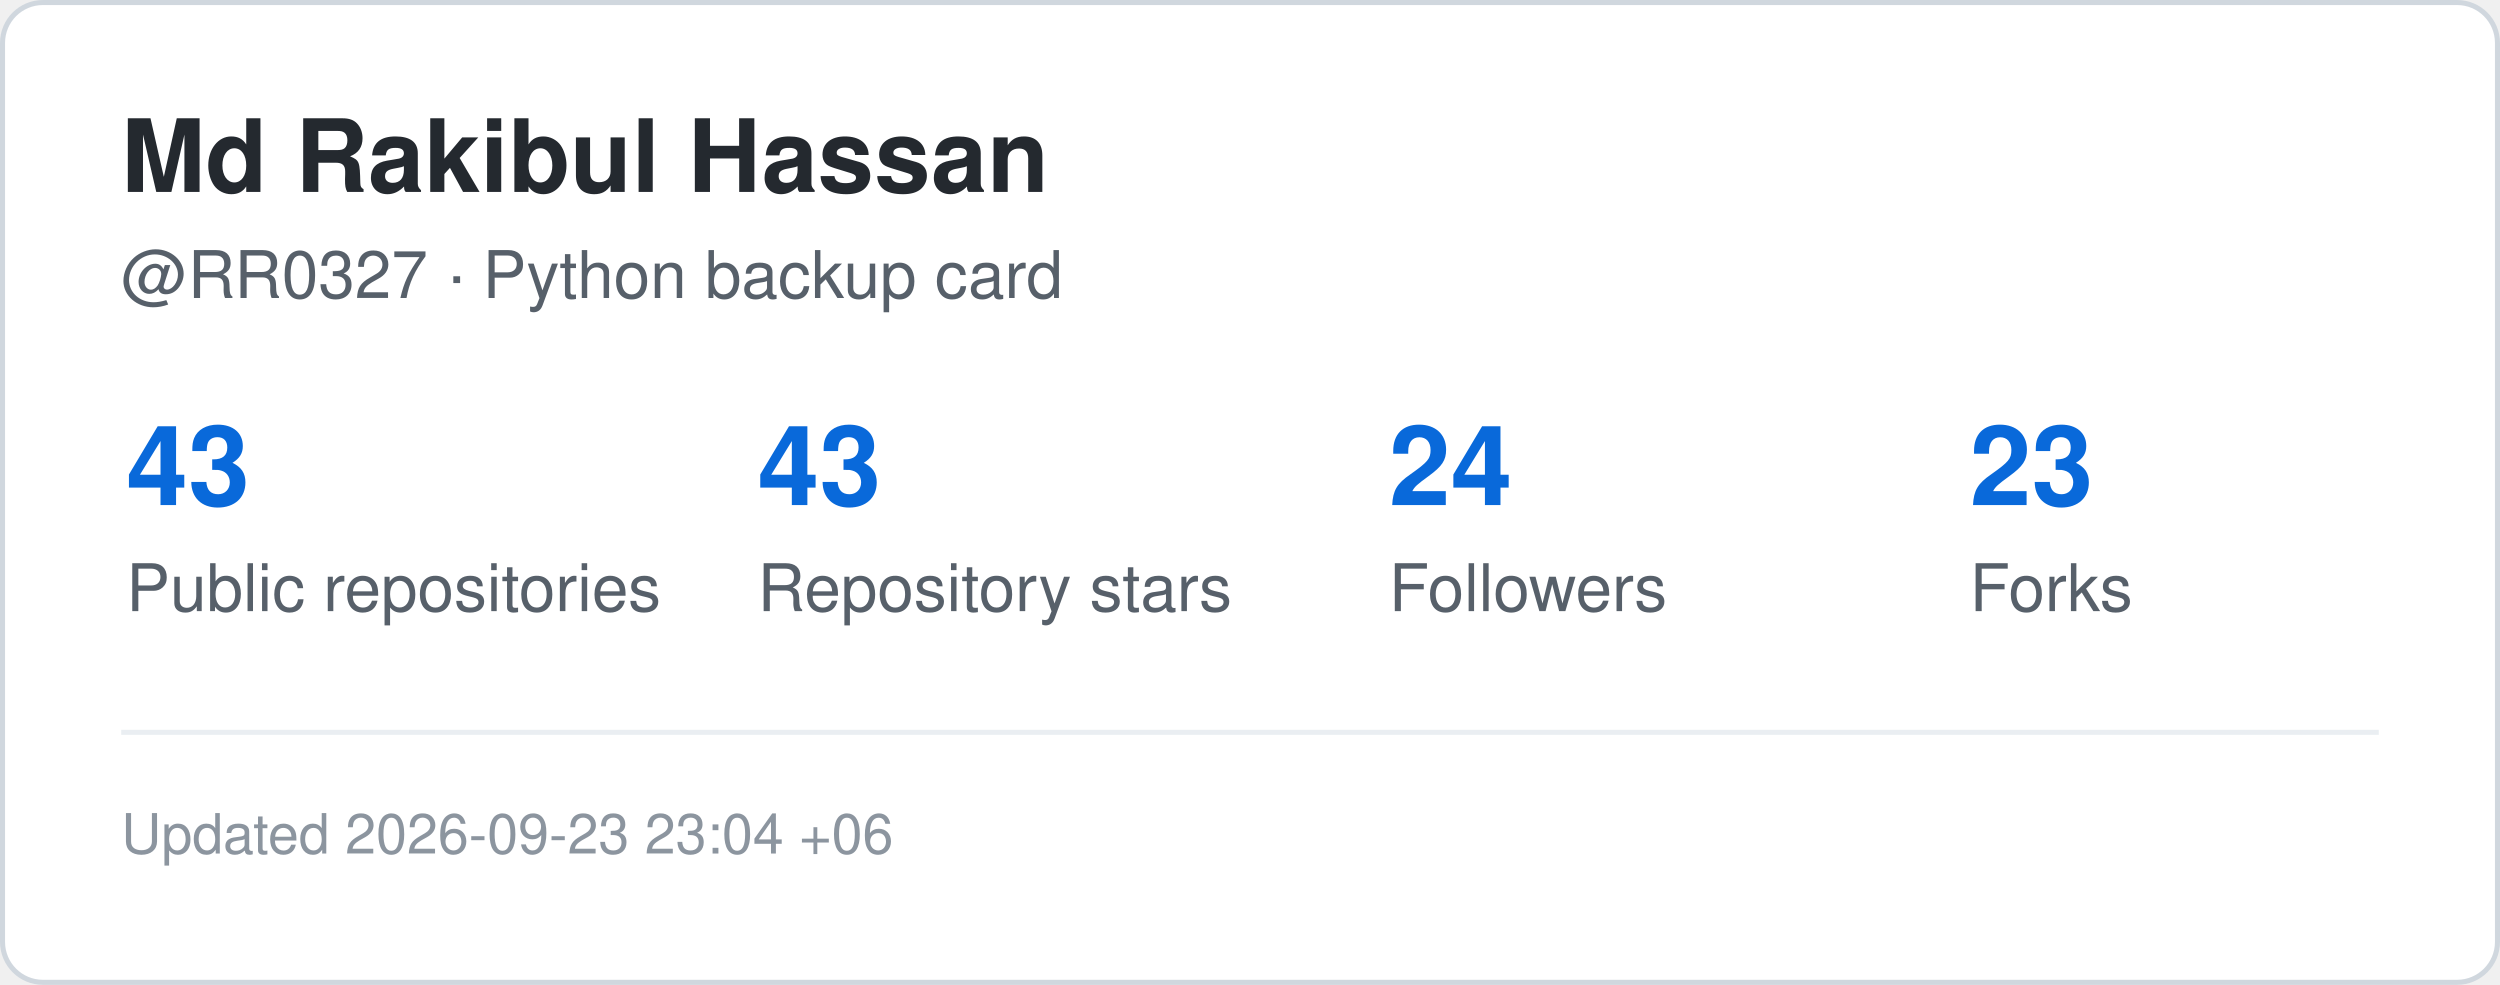
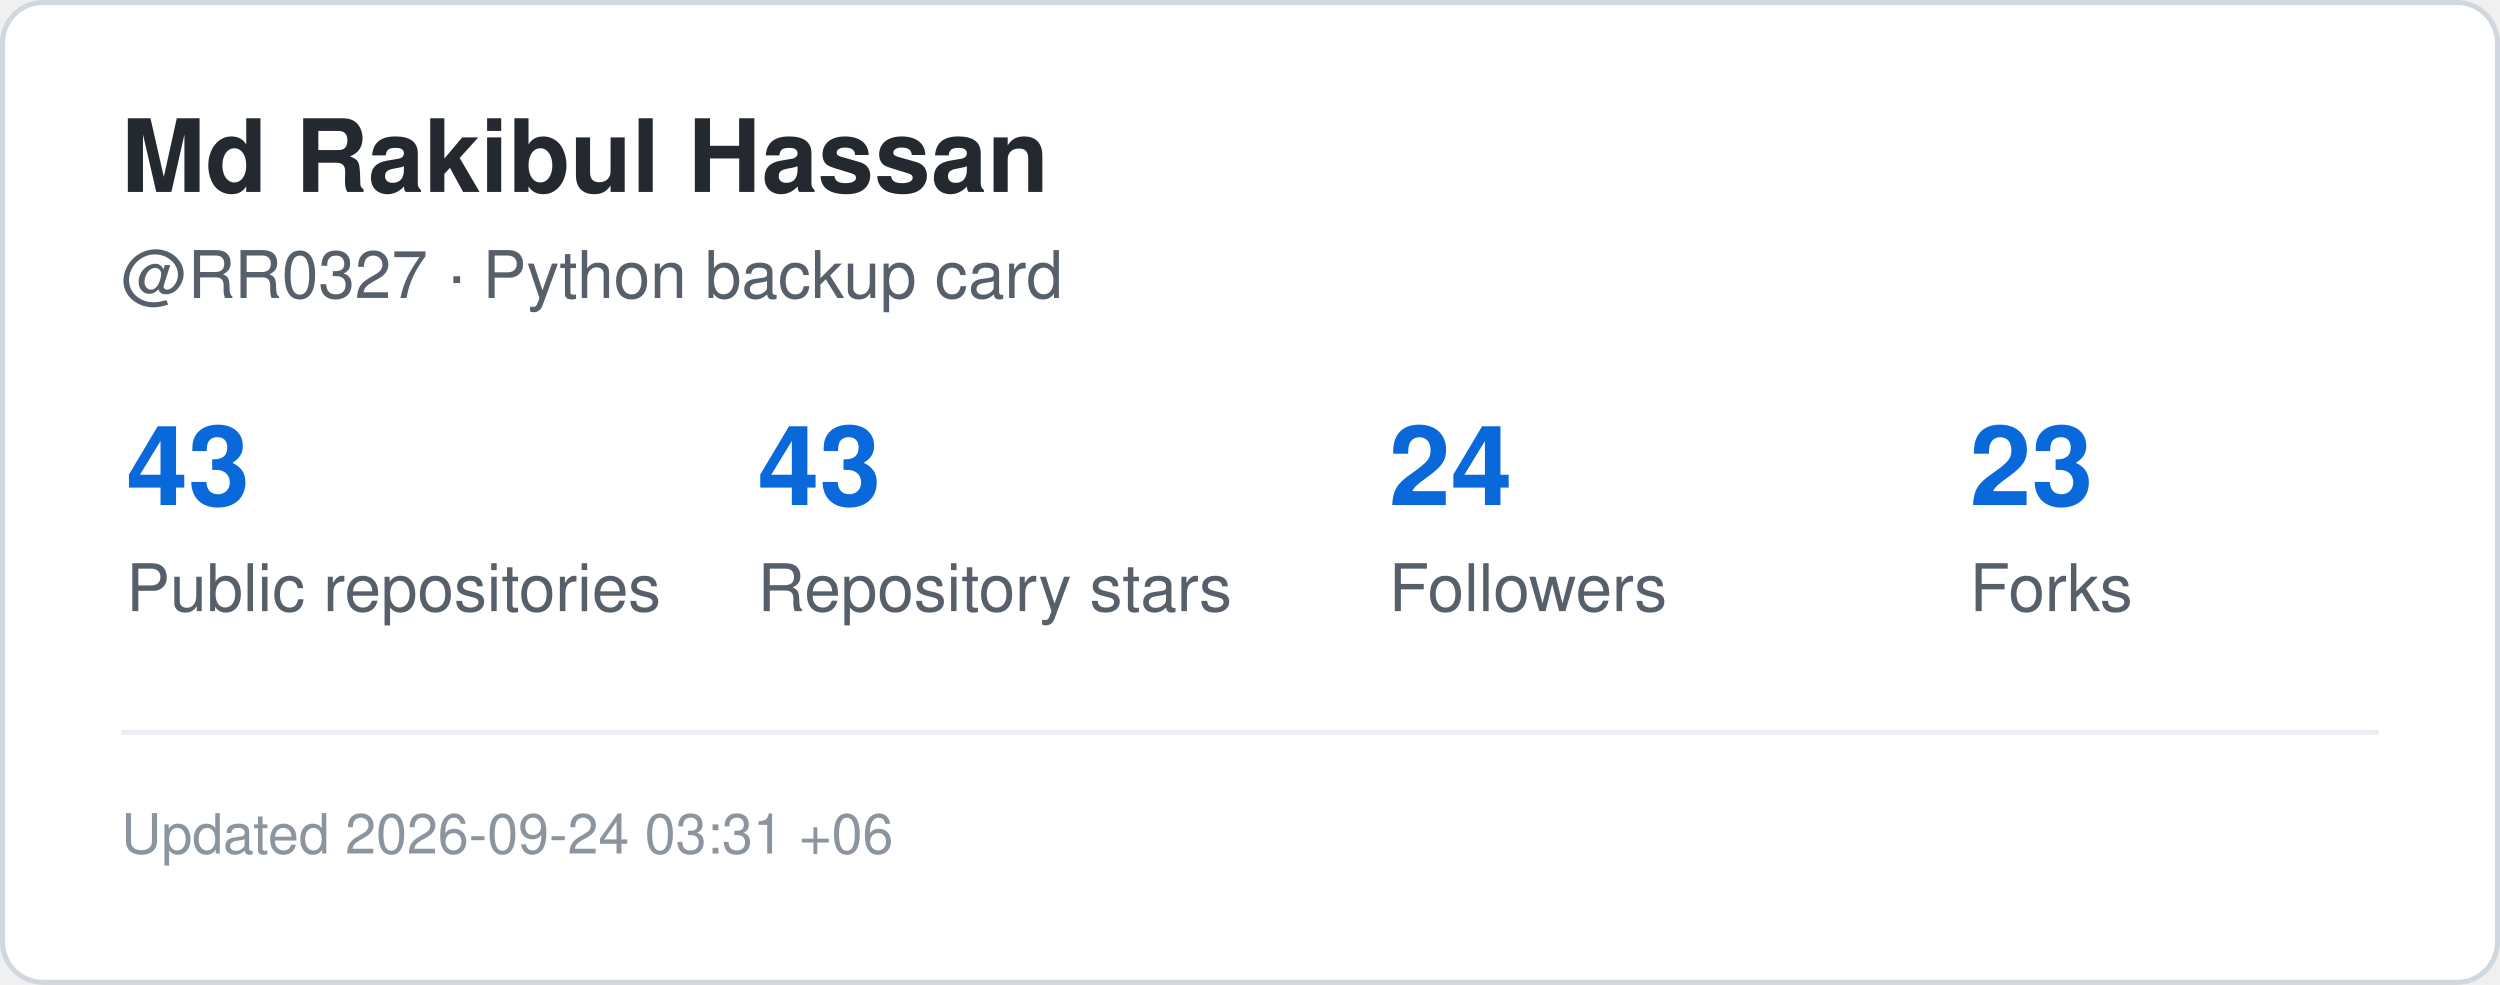
<svg xmlns="http://www.w3.org/2000/svg" width="495" height="195" viewBox="0 0 495 195" role="img" aria-label="GitHub statistics for RR0327">
  <rect x="0.5" y="0.5" width="494" height="194" rx="8" fill="#ffffff" stroke="#d0d7de" />
  <style>
    .title {
      font: 700 20px -apple-system,BlinkMacSystemFont,"Segoe UI",Helvetica,Arial,sans-serif;
      fill: #24292f;
    }
    .label {
      font: 500 13px -apple-system,BlinkMacSystemFont,"Segoe UI",Helvetica,Arial,sans-serif;
      fill: #57606a;
    }
    .value {
      font: 700 22px -apple-system,BlinkMacSystemFont,"Segoe UI",Helvetica,Arial,sans-serif;
      fill: #0969da;
    }
    .small {
      font: 400 11px -apple-system,BlinkMacSystemFont,"Segoe UI",Helvetica,Arial,sans-serif;
      fill: #8c959f;
    }
  </style>
  <text x="24" y="38" class="title">Md Rakibul Hassan</text>
  <text x="24" y="59" class="label">@RR0327 · Python backup card</text>
  <text x="25" y="100" class="value">43</text>
  <text x="25" y="121" class="label">Public repositories</text>
  <text x="150" y="100" class="value">43</text>
  <text x="150" y="121" class="label">Repository stars</text>
  <text x="275" y="100" class="value">24</text>
  <text x="275" y="121" class="label">Followers</text>
  <text x="390" y="100" class="value">23</text>
  <text x="390" y="121" class="label">Forks</text>
  <line x1="24" y1="145" x2="471" y2="145" stroke="#eaeef2" />
  <text x="24" y="169" class="small">
-     Updated 2026-09-23 23:04 +06
+     Updated 2026-09-24 03:31 +06
  </text>
</svg>
